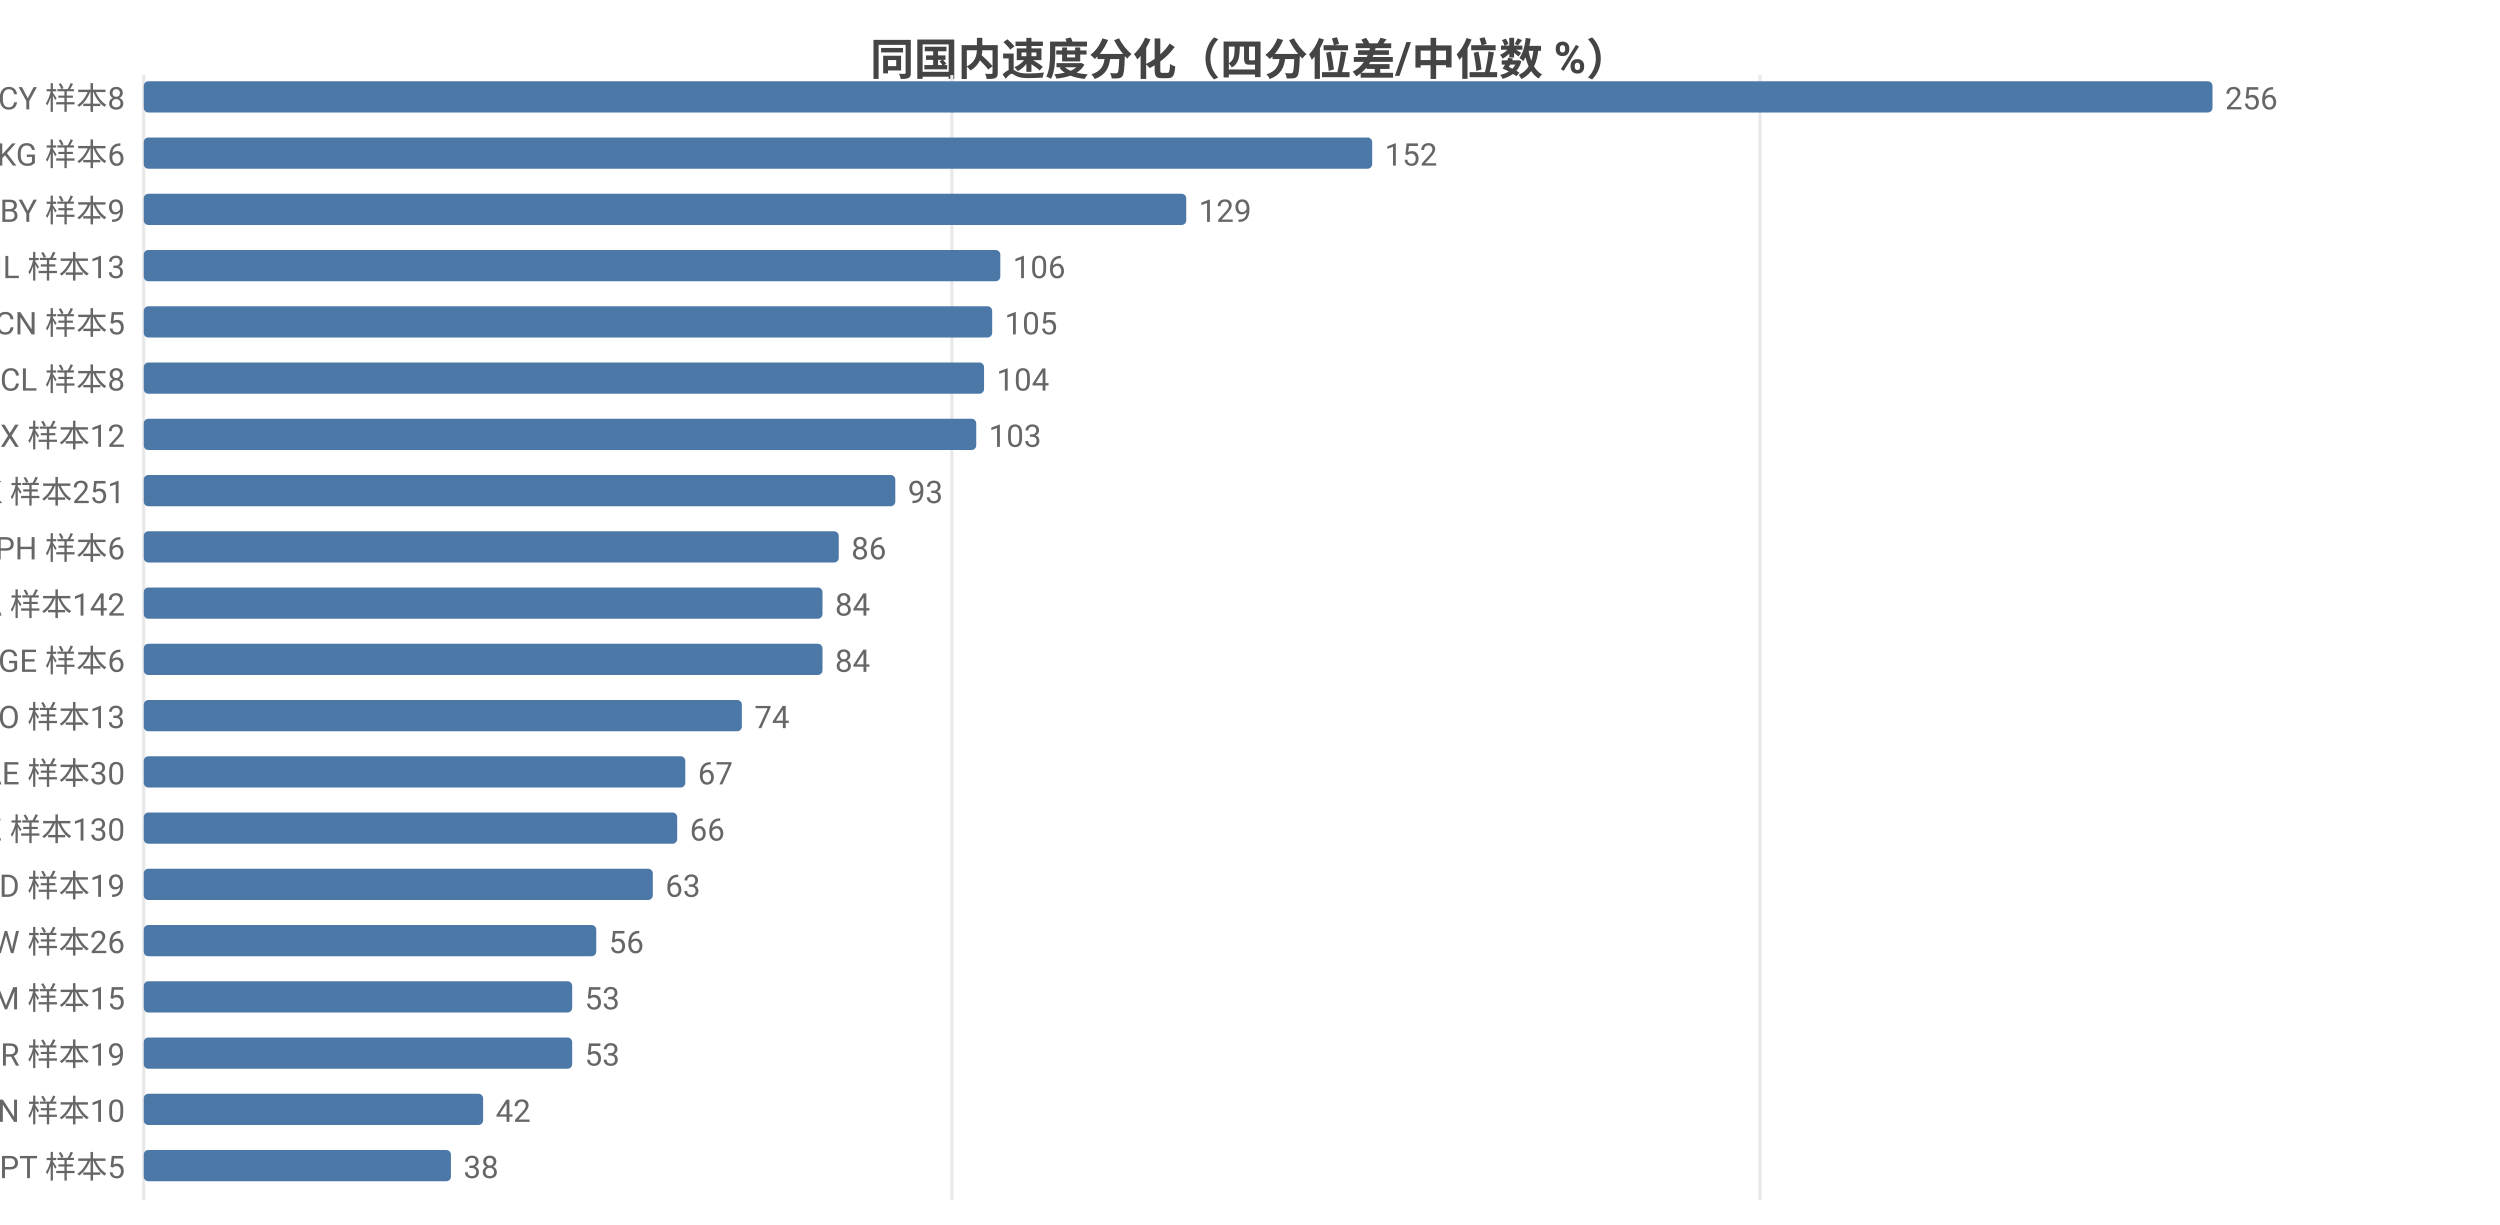
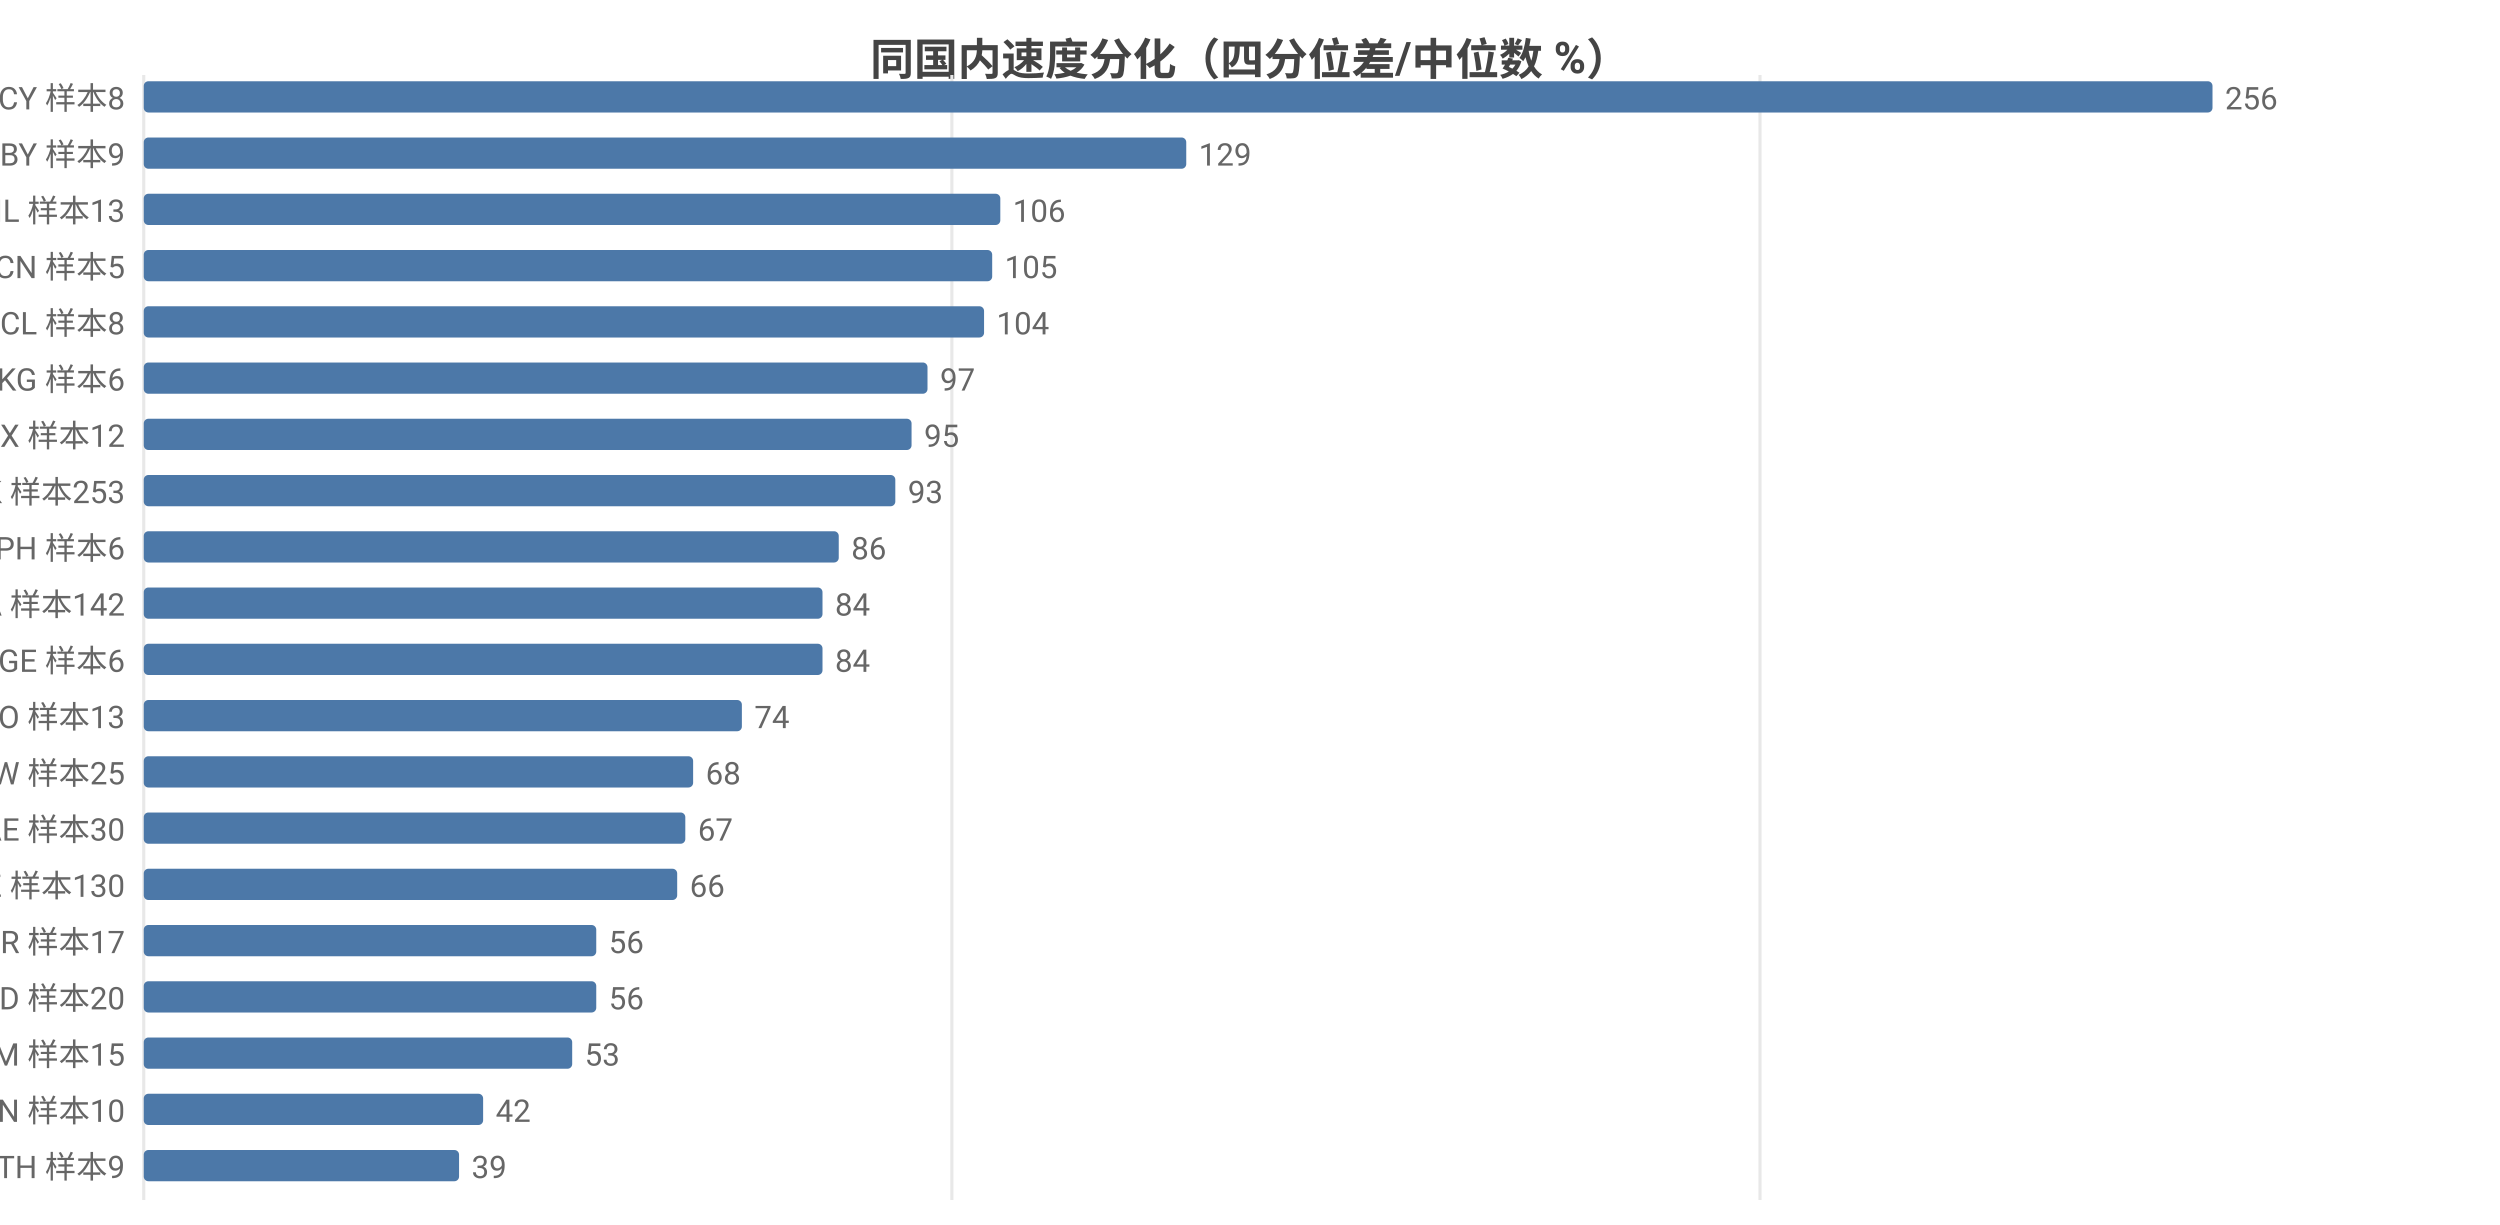
<svg xmlns="http://www.w3.org/2000/svg" width="800" height="392" viewBox="0 0 800 392">
  <rect width="800" height="392" fill="#ffffff" />
  <style>text{font-family:system-ui,-apple-system,'Segoe UI',Roboto,'PingFang SC','Microsoft YaHei','Noto Sans CJK SC',sans-serif}.g{stroke:#e8e8e8;stroke-width:1}.a{stroke:#999;stroke-width:1}.t{font-size:10px;fill:#666}.m{font-size:10px;text-anchor:middle;fill:#666}.e{font-size:10px;text-anchor:end;fill:#666}.l{font-size:11px;fill:#333}.tt{font-size:14px;font-weight:600;text-anchor:middle;fill:#444}.em{font-size:13px;text-anchor:middle;fill:#999}</style>
  <text class="tt" x="400.0" y="24">同国内速度分化（四分位差/中位数 %）</text>
  <line class="g" x1="46" y1="24" x2="46" y2="384" />
  <line class="g" x1="304.6" y1="24" x2="304.6" y2="384" />
  <line class="g" x1="563.2" y1="24" x2="563.2" y2="384" />
  <text class="e" x="40" y="35">CY 样本8</text>
  <rect x="46" y="26" width="662" height="10" fill="#4c78a8" rx="1.5" />
  <text class="t" x="712" y="35">256</text>
-   <text class="e" x="40" y="53">KG 样本6</text>
-   <rect x="46" y="44" width="393.1" height="10" fill="#4c78a8" rx="1.5" />
-   <text class="t" x="443.1" y="53">152</text>
-   <text class="e" x="40" y="71">BY 样本9</text>
-   <rect x="46" y="62" width="333.6" height="10" fill="#4c78a8" rx="1.5" />
-   <text class="t" x="383.6" y="71">129</text>
-   <text class="e" x="40" y="89">IL 样本13</text>
-   <rect x="46" y="80" width="274.1" height="10" fill="#4c78a8" rx="1.5" />
-   <text class="t" x="324.1" y="89">106</text>
-   <text class="e" x="40" y="107">CN 样本5</text>
-   <rect x="46" y="98" width="271.5" height="10" fill="#4c78a8" rx="1.5" />
-   <text class="t" x="321.5" y="107">105</text>
-   <text class="e" x="40" y="125">CL 样本8</text>
-   <rect x="46" y="116" width="268.9" height="10" fill="#4c78a8" rx="1.5" />
-   <text class="t" x="318.9" y="125">104</text>
+   <text class="e" x="40" y="53">BY 样本9</text>
+   <rect x="46" y="44" width="333.6" height="10" fill="#4c78a8" rx="1.5" />
+   <text class="t" x="383.6" y="53">129</text>
+   <text class="e" x="40" y="71">IL 样本13</text>
+   <rect x="46" y="62" width="274.1" height="10" fill="#4c78a8" rx="1.5" />
+   <text class="t" x="324.1" y="71">106</text>
+   <text class="e" x="40" y="89">CN 样本5</text>
+   <rect x="46" y="80" width="271.5" height="10" fill="#4c78a8" rx="1.5" />
+   <text class="t" x="321.5" y="89">105</text>
+   <text class="e" x="40" y="107">CL 样本8</text>
+   <rect x="46" y="98" width="268.9" height="10" fill="#4c78a8" rx="1.5" />
+   <text class="t" x="318.9" y="107">104</text>
+   <text class="e" x="40" y="125">KG 样本6</text>
+   <rect x="46" y="116" width="250.8" height="10" fill="#4c78a8" rx="1.5" />
+   <text class="t" x="300.8" y="125">97</text>
  <text class="e" x="40" y="143">MX 样本12</text>
-   <rect x="46" y="134" width="266.4" height="10" fill="#4c78a8" rx="1.5" />
-   <text class="t" x="316.4" y="143">103</text>
-   <text class="e" x="40" y="161">HK 样本251</text>
+   <rect x="46" y="134" width="245.7" height="10" fill="#4c78a8" rx="1.5" />
+   <text class="t" x="295.7" y="143">95</text>
+   <text class="e" x="40" y="161">HK 样本253</text>
  <rect x="46" y="152" width="240.5" height="10" fill="#4c78a8" rx="1.5" />
  <text class="t" x="290.5" y="161">93</text>
  <text class="e" x="40" y="179">PH 样本6</text>
  <rect x="46" y="170" width="222.4" height="10" fill="#4c78a8" rx="1.5" />
  <text class="t" x="272.4" y="179">86</text>
  <text class="e" x="40" y="197">CA 样本142</text>
  <rect x="46" y="188" width="217.2" height="10" fill="#4c78a8" rx="1.5" />
  <text class="t" x="267.2" y="197">84</text>
  <text class="e" x="40" y="215">GE 样本6</text>
  <rect x="46" y="206" width="217.2" height="10" fill="#4c78a8" rx="1.5" />
  <text class="t" x="267.2" y="215">84</text>
  <text class="e" x="40" y="233">NO 样本13</text>
  <rect x="46" y="224" width="191.4" height="10" fill="#4c78a8" rx="1.5" />
  <text class="t" x="241.4" y="233">74</text>
-   <text class="e" x="40" y="251">AE 样本30</text>
-   <rect x="46" y="242" width="173.3" height="10" fill="#4c78a8" rx="1.5" />
-   <text class="t" x="223.3" y="251">67</text>
-   <text class="e" x="40" y="269">KZ 样本130</text>
-   <rect x="46" y="260" width="170.7" height="10" fill="#4c78a8" rx="1.5" />
-   <text class="t" x="220.7" y="269">66</text>
-   <text class="e" x="40" y="287">MD 样本19</text>
-   <rect x="46" y="278" width="162.9" height="10" fill="#4c78a8" rx="1.5" />
-   <text class="t" x="212.9" y="287">63</text>
-   <text class="e" x="40" y="305">TW 样本26</text>
+   <text class="e" x="40" y="251">TW 样本25</text>
+   <rect x="46" y="242" width="175.8" height="10" fill="#4c78a8" rx="1.5" />
+   <text class="t" x="225.8" y="251">68</text>
+   <text class="e" x="40" y="269">AE 样本30</text>
+   <rect x="46" y="260" width="173.3" height="10" fill="#4c78a8" rx="1.5" />
+   <text class="t" x="223.3" y="269">67</text>
+   <text class="e" x="40" y="287">KZ 样本130</text>
+   <rect x="46" y="278" width="170.7" height="10" fill="#4c78a8" rx="1.5" />
+   <text class="t" x="220.7" y="287">66</text>
+   <text class="e" x="40" y="305">BR 样本17</text>
  <rect x="46" y="296" width="144.8" height="10" fill="#4c78a8" rx="1.5" />
  <text class="t" x="194.8" y="305">56</text>
-   <text class="e" x="40" y="323">AM 样本15</text>
-   <rect x="46" y="314" width="137.1" height="10" fill="#4c78a8" rx="1.5" />
-   <text class="t" x="187.1" y="323">53</text>
-   <text class="e" x="40" y="341">BR 样本19</text>
+   <text class="e" x="40" y="323">MD 样本20</text>
+   <rect x="46" y="314" width="144.8" height="10" fill="#4c78a8" rx="1.5" />
+   <text class="t" x="194.8" y="323">56</text>
+   <text class="e" x="40" y="341">AM 样本15</text>
  <rect x="46" y="332" width="137.1" height="10" fill="#4c78a8" rx="1.5" />
  <text class="t" x="187.1" y="341">53</text>
  <text class="e" x="40" y="359">VN 样本10</text>
  <rect x="46" y="350" width="108.6" height="10" fill="#4c78a8" rx="1.5" />
  <text class="t" x="158.6" y="359">42</text>
-   <text class="e" x="40" y="377">PT 样本5</text>
-   <rect x="46" y="368" width="98.3" height="10" fill="#4c78a8" rx="1.5" />
-   <text class="t" x="148.3" y="377">38</text>
+   <text class="e" x="40" y="377">TH 样本9</text>
+   <rect x="46" y="368" width="100.9" height="10" fill="#4c78a8" rx="1.5" />
+   <text class="t" x="150.9" y="377">39</text>
</svg>
